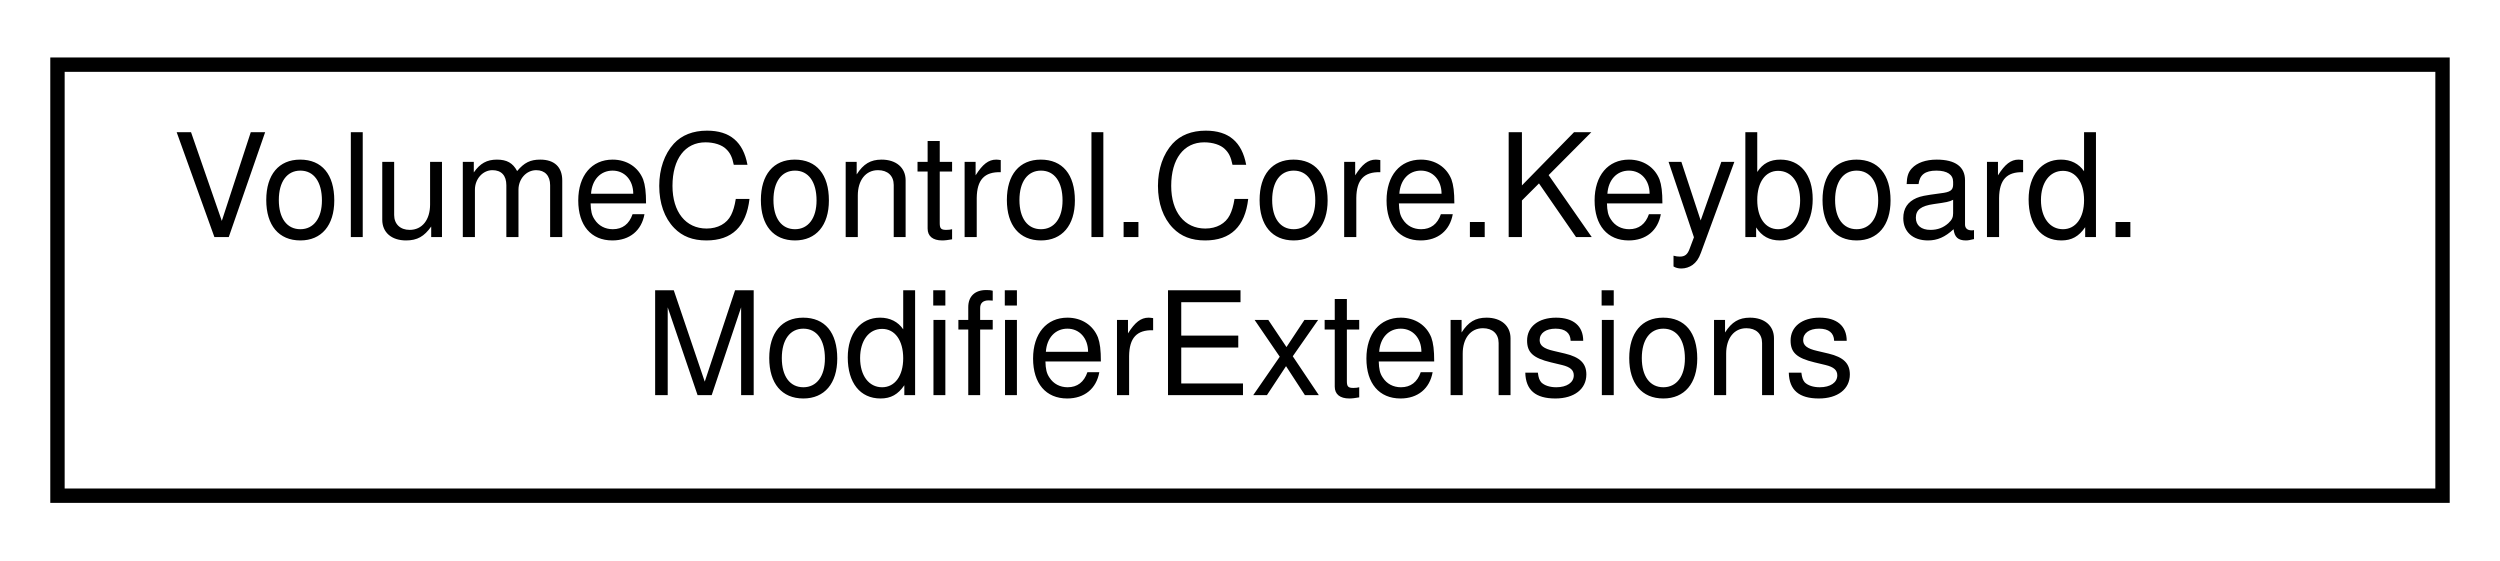
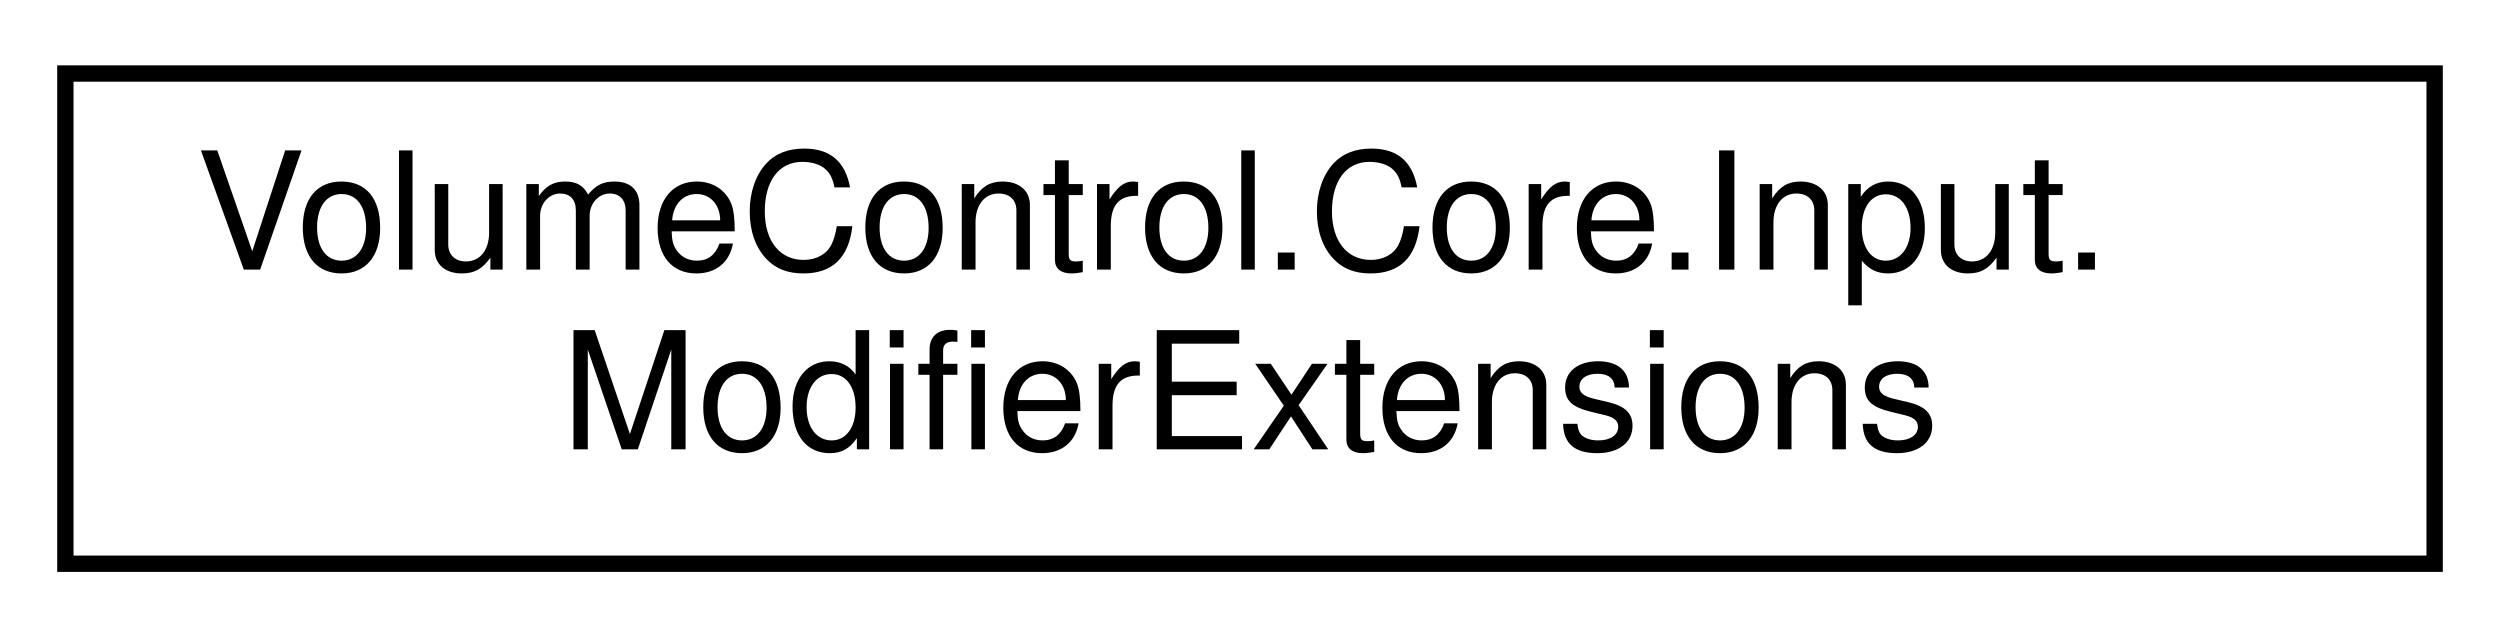
- <svg xmlns="http://www.w3.org/2000/svg" xmlns:xlink="http://www.w3.org/1999/xlink" width="174pt" height="39pt" viewBox="0.00 0.00 174.00 39.00">
+ <svg xmlns="http://www.w3.org/2000/svg" xmlns:xlink="http://www.w3.org/1999/xlink" width="153pt" height="39pt" viewBox="0.00 0.00 153.00 39.00">
  <g id="graph0" class="graph" transform="scale(1 1) rotate(0) translate(4 35)">
    <g id="node1" class="node">
      <g id="a_node1">
-         <a xlink:href="class_volume_control_1_1_core_1_1_keyboard_1_1_modifier_extensions.html" target="_top" xlink:title="Extension methods for the Modifier enum.">
-           <polygon fill="none" stroke="black" points="0,-0.5 0,-30.5 166,-30.5 166,-0.5 0,-0.5" />
-           <text text-anchor="start" x="8" y="-18.5" font-family="Helvetica,sans-Serif" font-size="10.00">VolumeControl.Core.Keyboard.</text>
-           <text text-anchor="middle" x="83" y="-7.5" font-family="Helvetica,sans-Serif" font-size="10.00">ModifierExtensions</text>
+         <a xlink:href="class_volume_control_1_1_core_1_1_input_1_1_modifier_extensions.html" target="_top" xlink:title="Extension methods for the Modifier enum.">
+           <polygon fill="none" stroke="black" points="0,-0.5 0,-30.5 145,-30.5 145,-0.5 0,-0.5" />
+           <text text-anchor="start" x="8" y="-18.5" font-family="Helvetica,sans-Serif" font-size="10.00">VolumeControl.Core.Input.</text>
+           <text text-anchor="middle" x="72.5" y="-7.5" font-family="Helvetica,sans-Serif" font-size="10.00">ModifierExtensions</text>
        </a>
      </g>
    </g>
  </g>
</svg>
